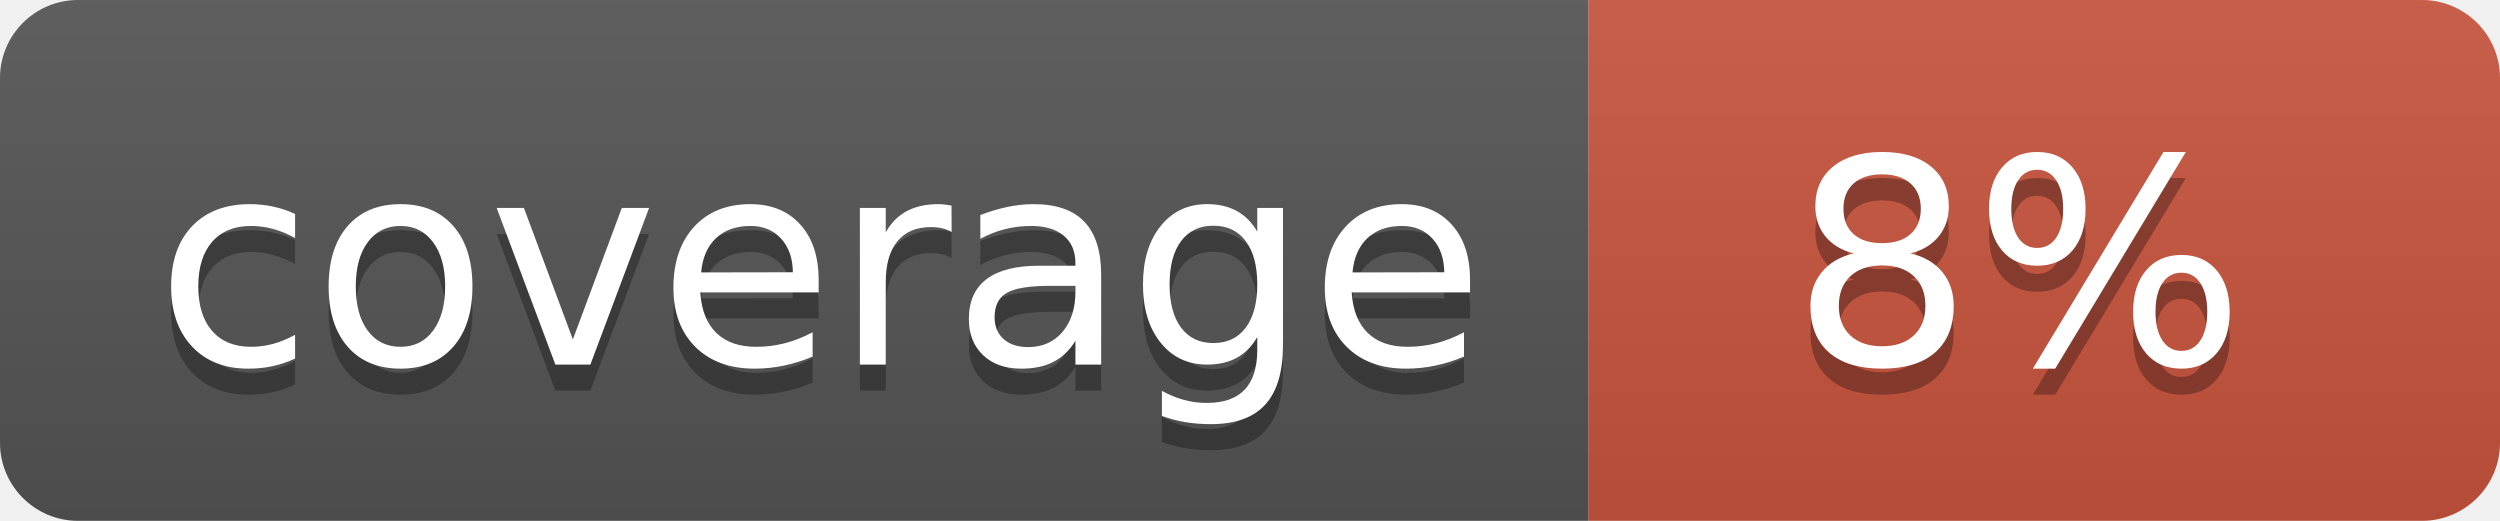
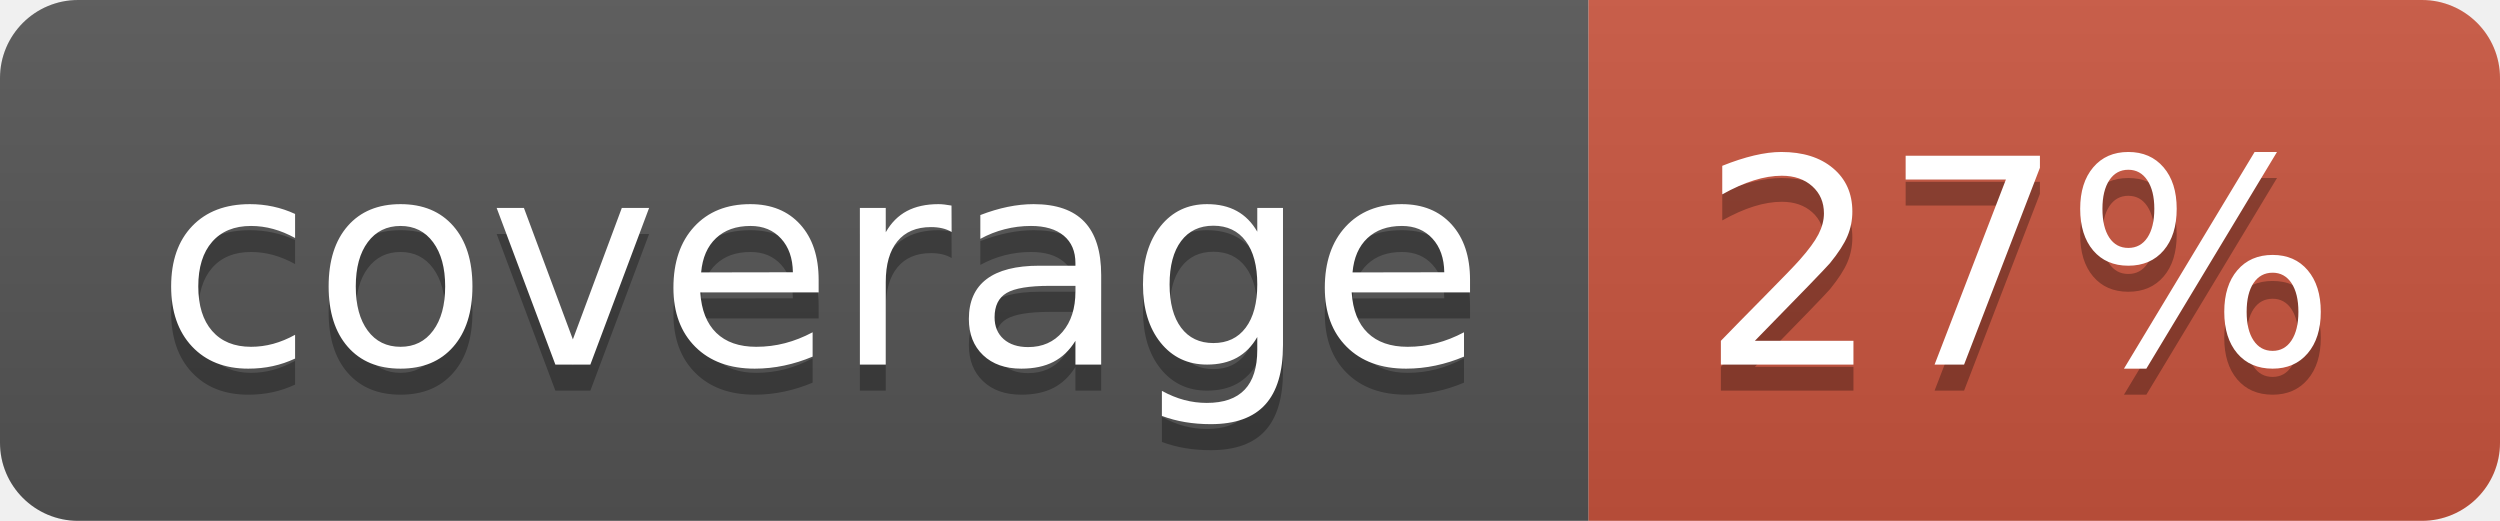
<svg xmlns="http://www.w3.org/2000/svg" width="96" height="20">
  <linearGradient id="b" x2="0" y2="100%">
    <stop offset="0" stop-color="#bbb" stop-opacity=".1" />
    <stop offset="1" stop-opacity=".1" />
  </linearGradient>
  <clipPath id="a">
    <rect width="96" height="20" rx="3" fill="#fff" />
  </clipPath>
  <g clip-path="url(#a)">
    <path fill="#555" d="M0 0h61v20H0z" />
    <path fill="#CA553E" d="M61 0h35v20H61z" />
    <path fill="url(#b)" d="M0 0h96v20H0z" />
  </g>
  <g fill="#fff" text-anchor="middle" font-family="DejaVu Sans,Verdana,Geneva,sans-serif" font-size="110">
    <text x="315" y="150" fill="#010101" fill-opacity=".3" transform="scale(.1)" textLength="510">coverage</text>
    <text x="315" y="140" transform="scale(.1)" textLength="510">coverage</text>
-     <text x="775" y="150" fill="#010101" fill-opacity=".3" transform="scale(.1)" textLength="250">8%</text>
-     <text x="775" y="140" transform="scale(.1)" textLength="250">8%</text>
+     <text x="775" y="150" fill="#010101" fill-opacity=".3" transform="scale(.1)" textLength="250">27%</text>
+     <text x="775" y="140" transform="scale(.1)" textLength="250">27%</text>
  </g>
</svg>
